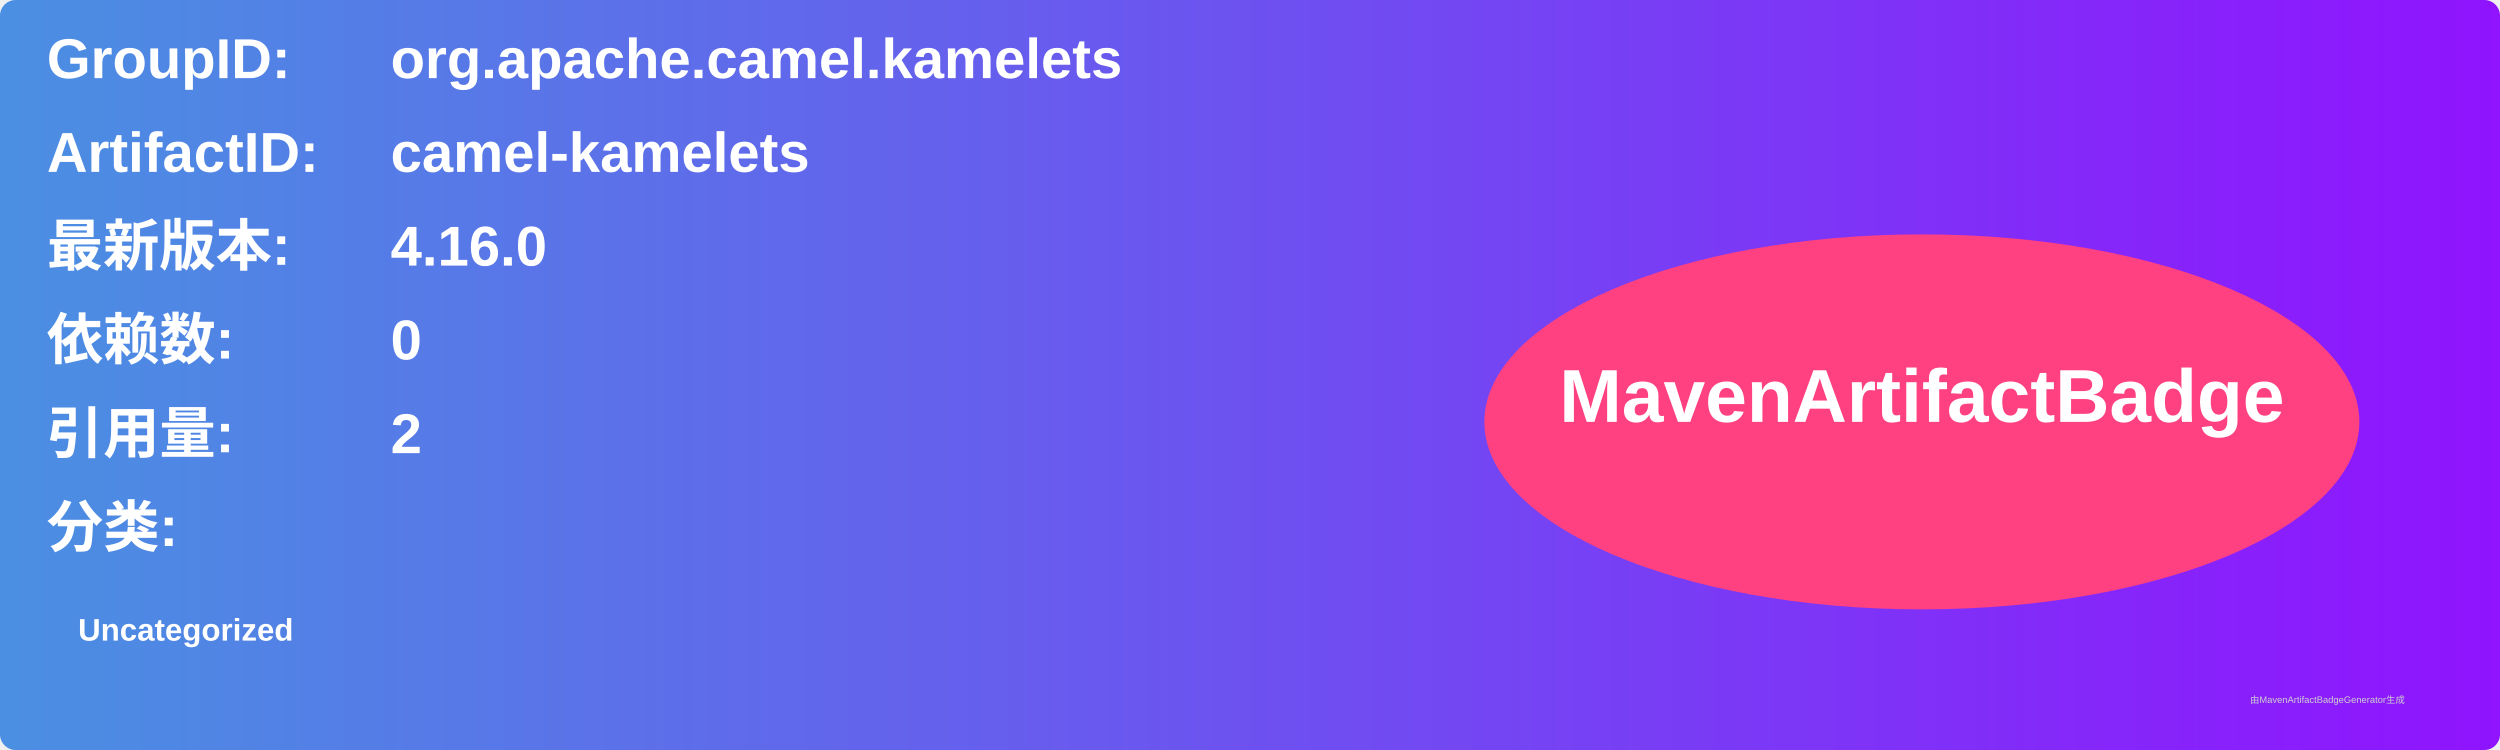
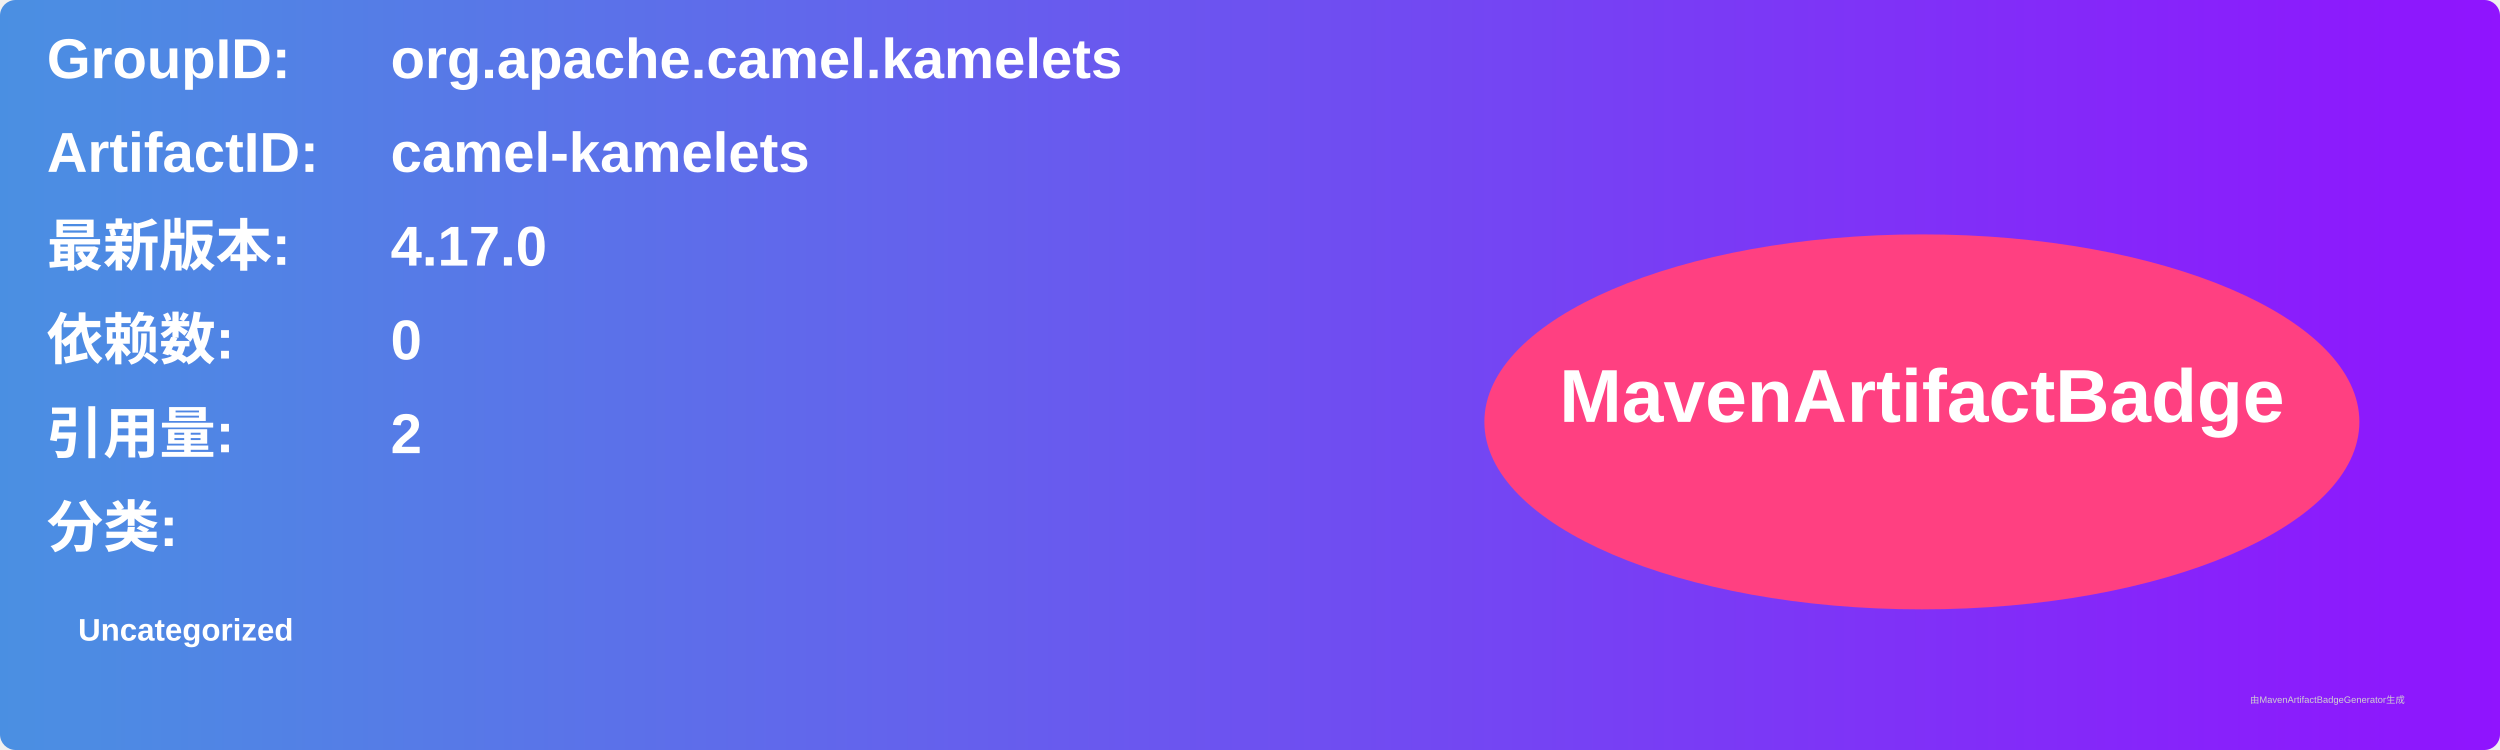
<svg xmlns="http://www.w3.org/2000/svg" width="800" height="240" viewBox="0 0 800 240">
  <linearGradient id="grad" x1="0%" y1="0%" x2="100%" y2="0%">
    <stop offset="0%" stop-color="#4a90e2" />
    <stop offset="100%" stop-color="#9013fe" />
  </linearGradient>
  <rect width="100%" height="100%" rx="5" ry="5" fill="url(#grad)" />
  <g transform="translate(15, 15)">
    <text x="0" y="10" font-family="Arial" font-size="18" fill="white" font-weight="bold" width="260">GroupID:</text>
    <text x="110" y="10" font-family="Arial" font-size="18" fill="white" font-weight="bold" width="460">org.apache.camel.kamelets</text>
    <text x="0" y="40" font-family="Arial" font-size="18" fill="white" font-weight="bold" width="260">ArtifactID:</text>
    <text x="110" y="40" font-family="Arial" font-size="18" fill="white" font-weight="bold" width="460">camel-kamelets</text>
    <text x="0" y="70" font-family="Arial" font-size="18" fill="white" font-weight="bold">最新版本:</text>
    <text x="110" y="70" font-family="Arial" font-size="18" fill="white" font-weight="bold">
-       <tspan font-weight="bold">4.16.0</tspan>
+       <tspan font-weight="bold">4.17.0</tspan>
    </text>
    <text x="0" y="100" font-family="Arial" font-size="18" fill="white" font-weight="bold">依赖数: </text>
    <text x="110" y="100" font-family="Arial" font-size="18" fill="white">
      <tspan font-weight="bold">0</tspan>
    </text>
    <text x="0" y="130" font-family="Arial" font-size="18" fill="white" font-weight="bold">引用量: </text>
    <text x="110" y="130" font-family="Arial" font-size="18" fill="white">
      <tspan font-weight="bold">2</tspan>
    </text>
    <text x="0" y="160" font-family="Arial" font-size="18" fill="white" font-weight="bold">分类:</text>
    <text x="10" y="190" font-family="Arial" font-size="10" fill="white">
      <tspan font-weight="bold">Uncategorized</tspan>
    </text>
    <ellipse cx="600" cy="120" rx="140" ry="60" fill="#ff4081" />
    <text x="600" y="120" text-anchor="middle" font-family="Arial" font-size="24" fill="white" font-weight="bold">MavenArtifactBadge</text>
  </g>
  <text x="720" y="225" font-family="Arial" font-size="3" fill="#d0d0d0">由MavenArtifactBadgeGenerator生成</text>
</svg>
